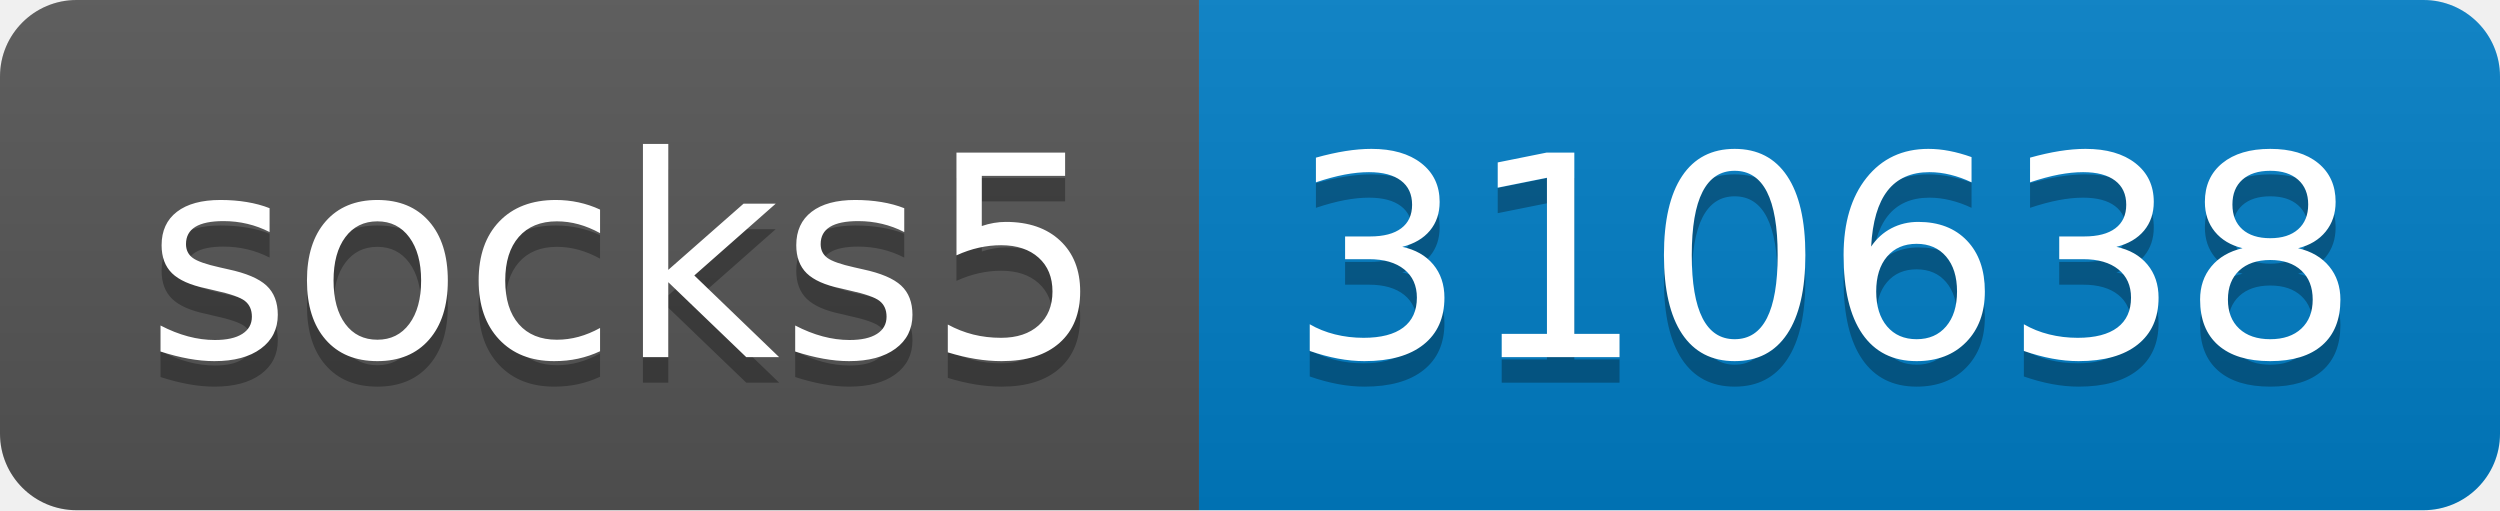
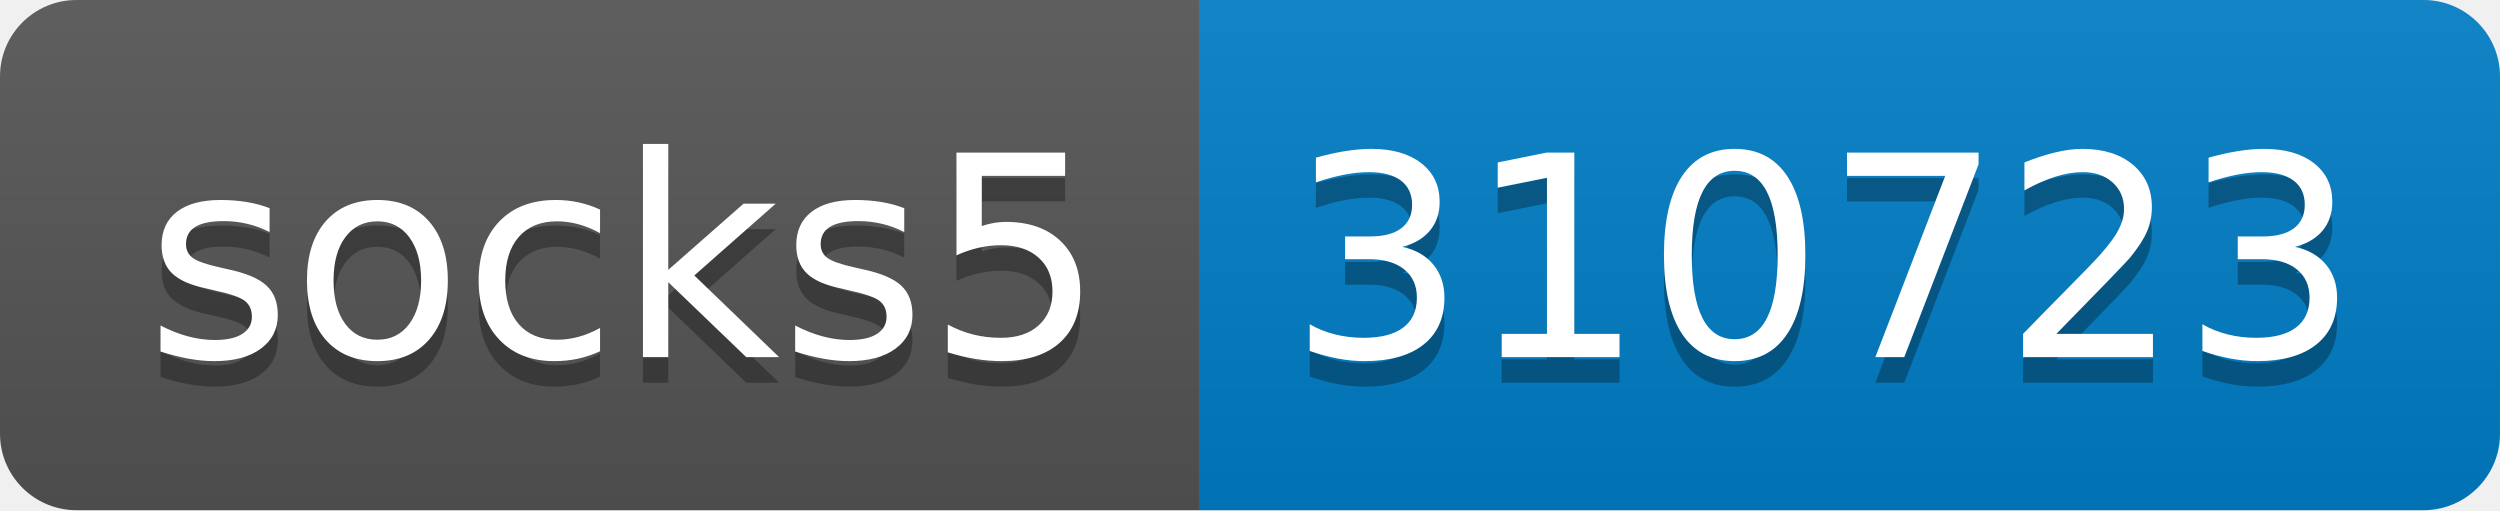
- <svg xmlns="http://www.w3.org/2000/svg" width="98" height="20" role="img" aria-label="socks5: 310638">
+ <svg xmlns="http://www.w3.org/2000/svg" width="98" height="20" role="img" aria-label="socks5: 310723">
  <linearGradient id="s" x2="0" y2="100%">
    <stop offset="0" stop-color="#bbb" stop-opacity=".1" />
    <stop offset="1" stop-opacity=".1" />
  </linearGradient>
  <clipPath id="r">
    <rect width="98" height="20" rx="3" fill="#fff" />
  </clipPath>
  <g clip-path="url(#r)">
    <rect width="47" height="20" fill="#555" />
    <rect x="47" width="51" height="20" fill="#007ec6" />
    <rect width="98" height="20" fill="url(#s)" />
  </g>
  <g fill="#fff" text-anchor="middle" font-family="Verdana,Geneva,DejaVu Sans,sans-serif" text-rendering="geometricPrecision" font-size="110">
    <text aria-hidden="true" x="245" y="150" fill="#010101" fill-opacity=".3" transform="scale(.1)" textLength="370">socks5</text>
    <text x="245" y="140" transform="scale(.1)" fill="#fff" textLength="370">socks5</text>
-     <text aria-hidden="true" x="715" y="150" fill="#010101" fill-opacity=".3" transform="scale(.1)" textLength="410">310638</text>
-     <text x="715" y="140" transform="scale(.1)" fill="#fff" textLength="410">310638</text>
+     <text aria-hidden="true" x="715" y="150" fill="#010101" fill-opacity=".3" transform="scale(.1)" textLength="410">310723</text>
+     <text x="715" y="140" transform="scale(.1)" fill="#fff" textLength="410">310723</text>
  </g>
</svg>
